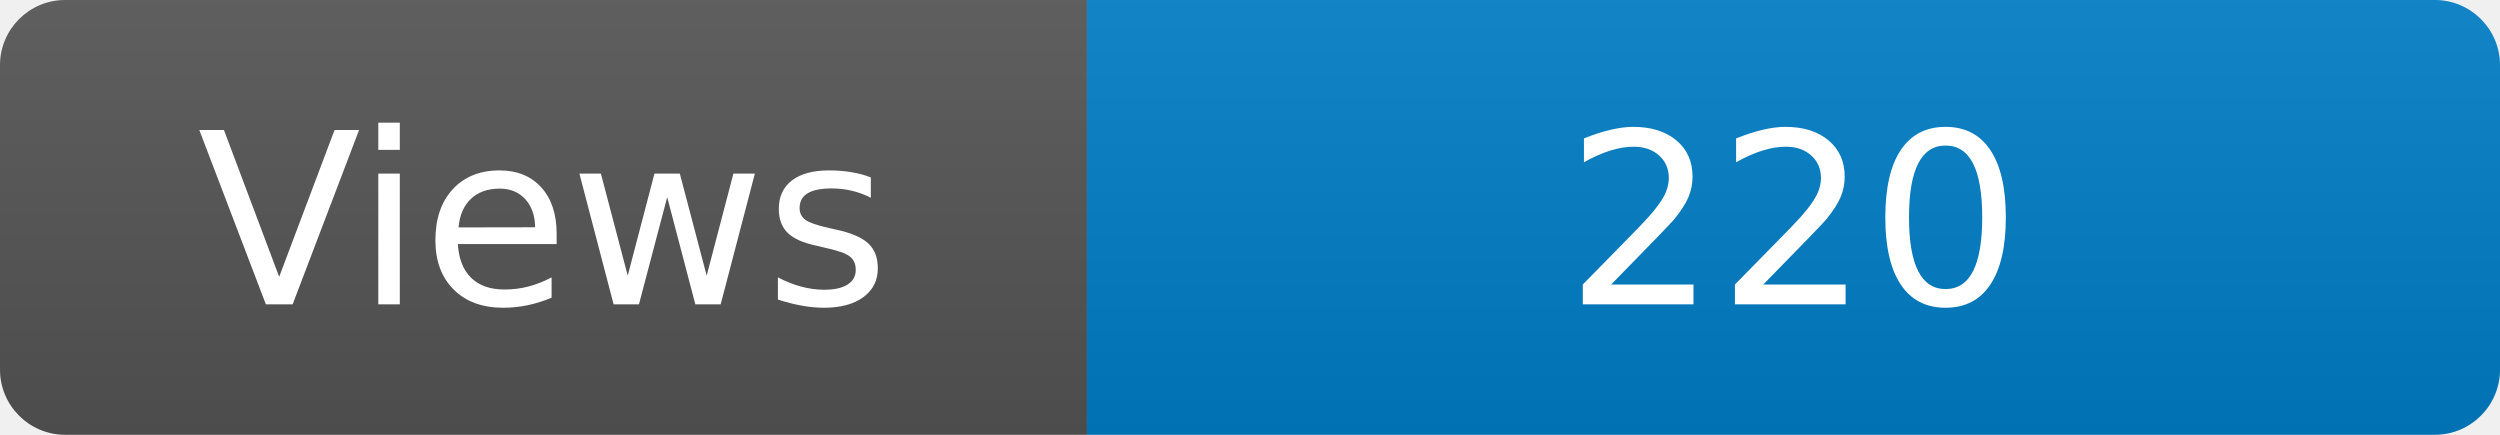
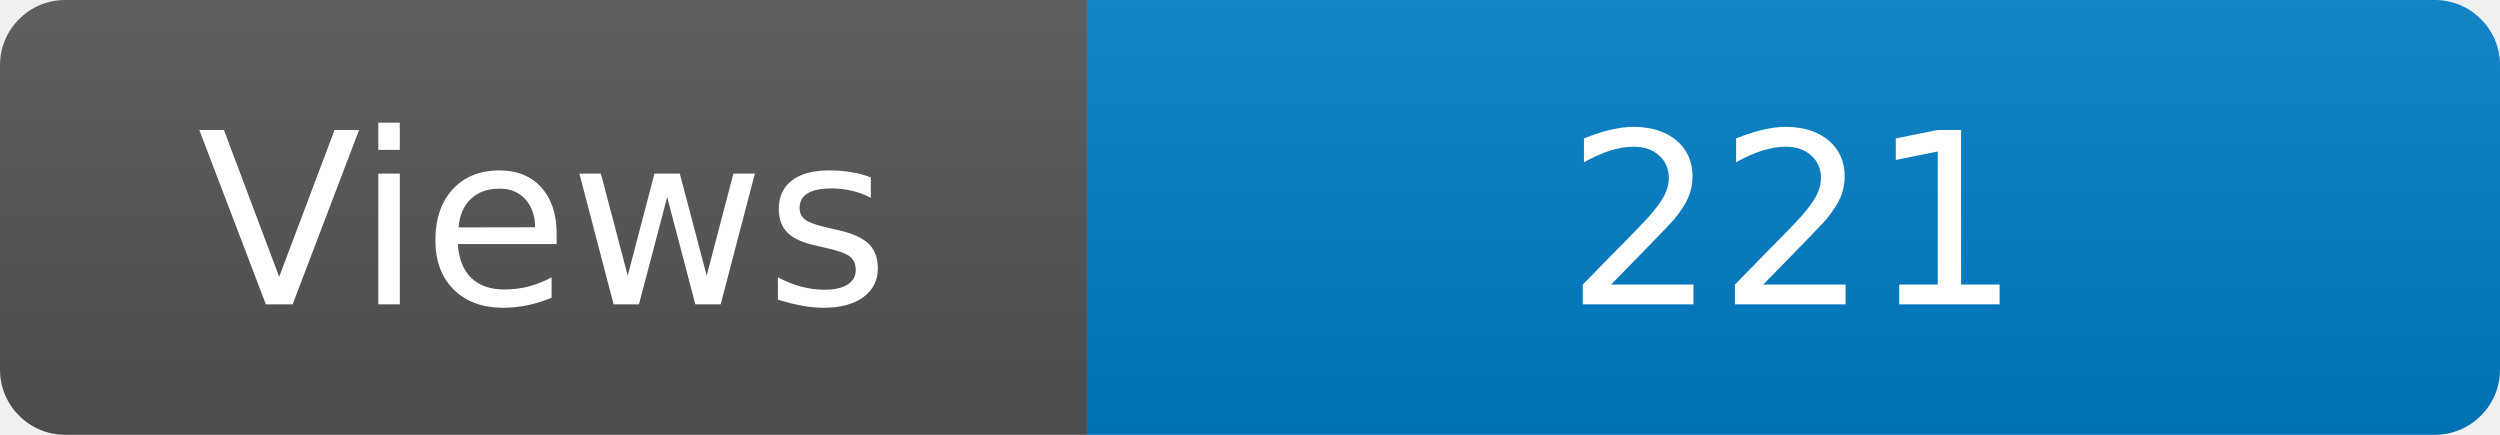
<svg xmlns="http://www.w3.org/2000/svg" width="115" height="20" role="img" aria-label="Maintained?: yes">
  <linearGradient id="s" x2="0" y2="100%">
    <stop offset="0" stop-color="#bbb" stop-opacity=".1" />
    <stop offset="1" stop-opacity=".1" />
  </linearGradient>
  <clipPath id="r">
    <rect width="115" height="20" rx="3" fill="#fff" />
  </clipPath>
  <g clip-path="url(#r)">
    <rect width="50" height="20" fill="#555" />
    <rect x="50" width="160" height="20" fill="#007ec6" />
    <rect width="115" height="20" fill="url(#s)" />
  </g>
  <g fill="#fff" text-anchor="middle" font-family="Verdana,Geneva,DejaVu Sans,sans-serif" font-size="110">
    <text x="250" y="140" transform="scale(.1)" fill="#fff">Views</text>
-     <text x="825" y="140" transform="scale(.1)" fill="#fff">220</text>
+     <text x="825" y="140" transform="scale(.1)" fill="#fff">221</text>
  </g>
</svg>
